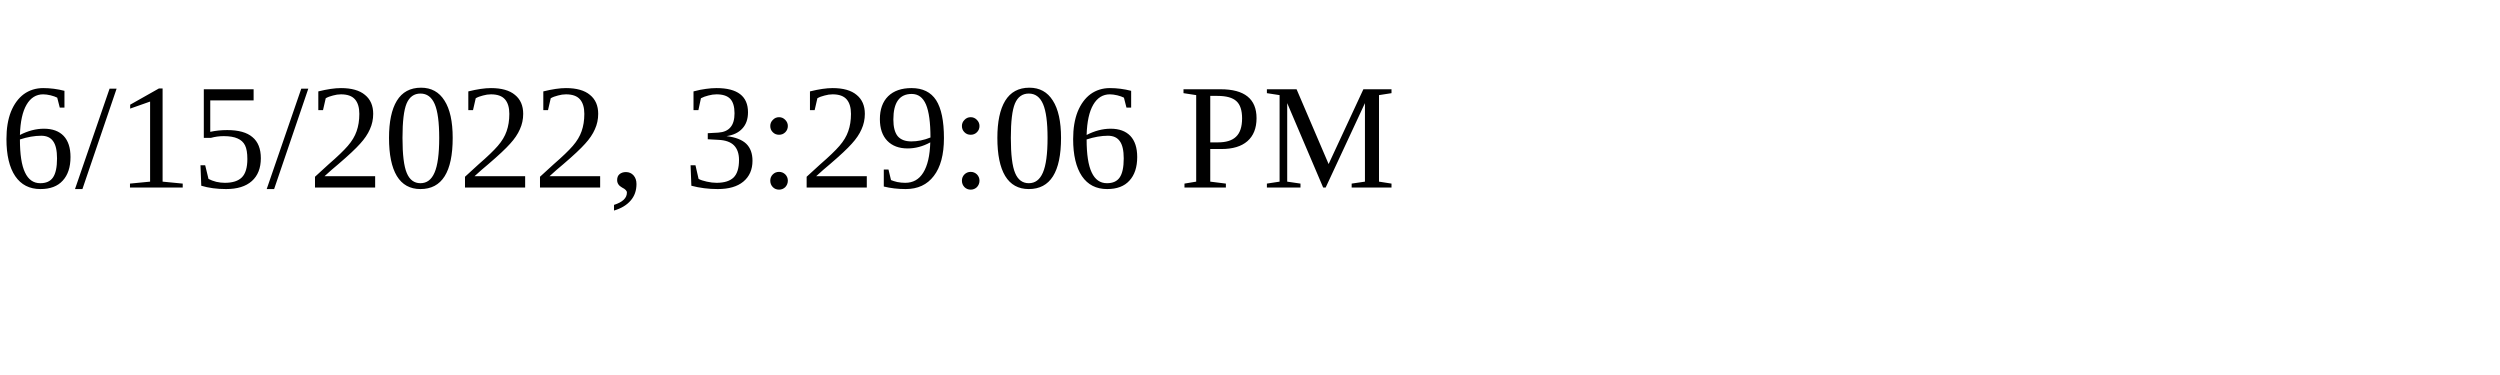
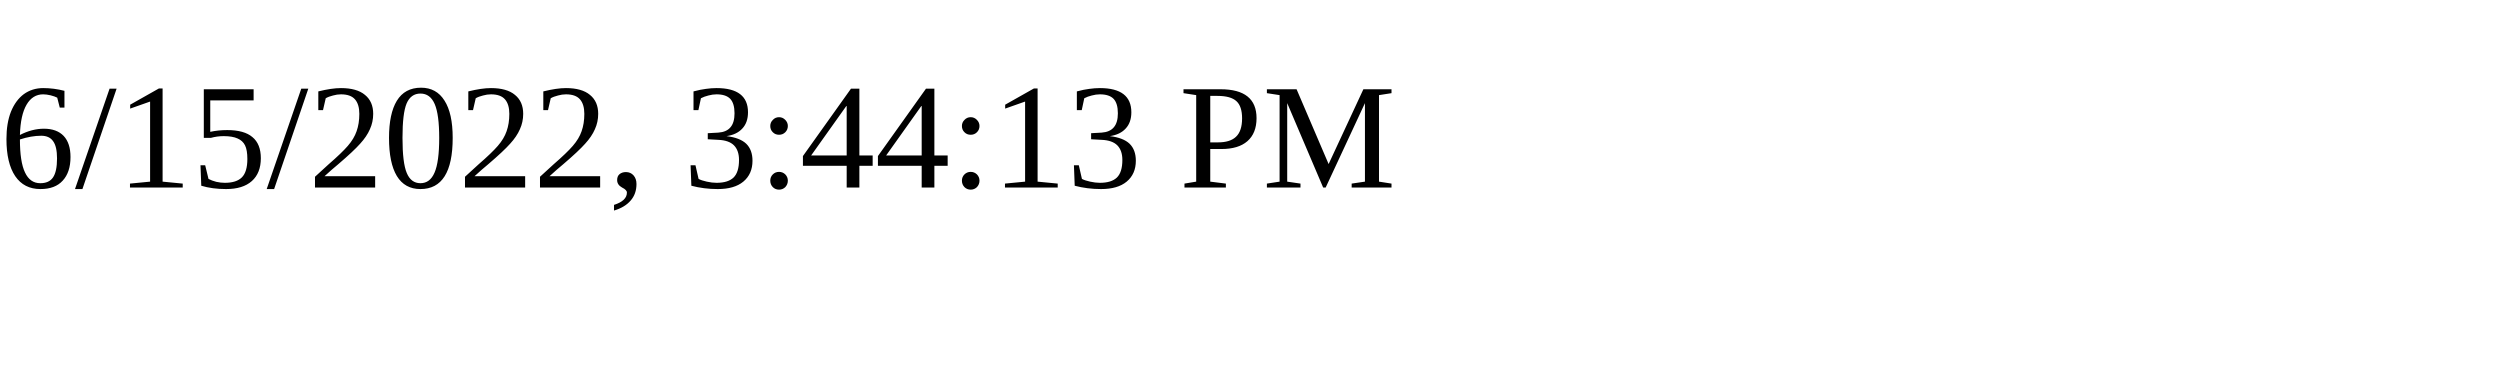
<svg xmlns="http://www.w3.org/2000/svg" height="30" width="200">
-   <text x="0" y="15">6/15/2022, 3:29:06 PM</text>
+   <text x="0" y="15">6/15/2022, 3:44:13 PM</text>
</svg>
